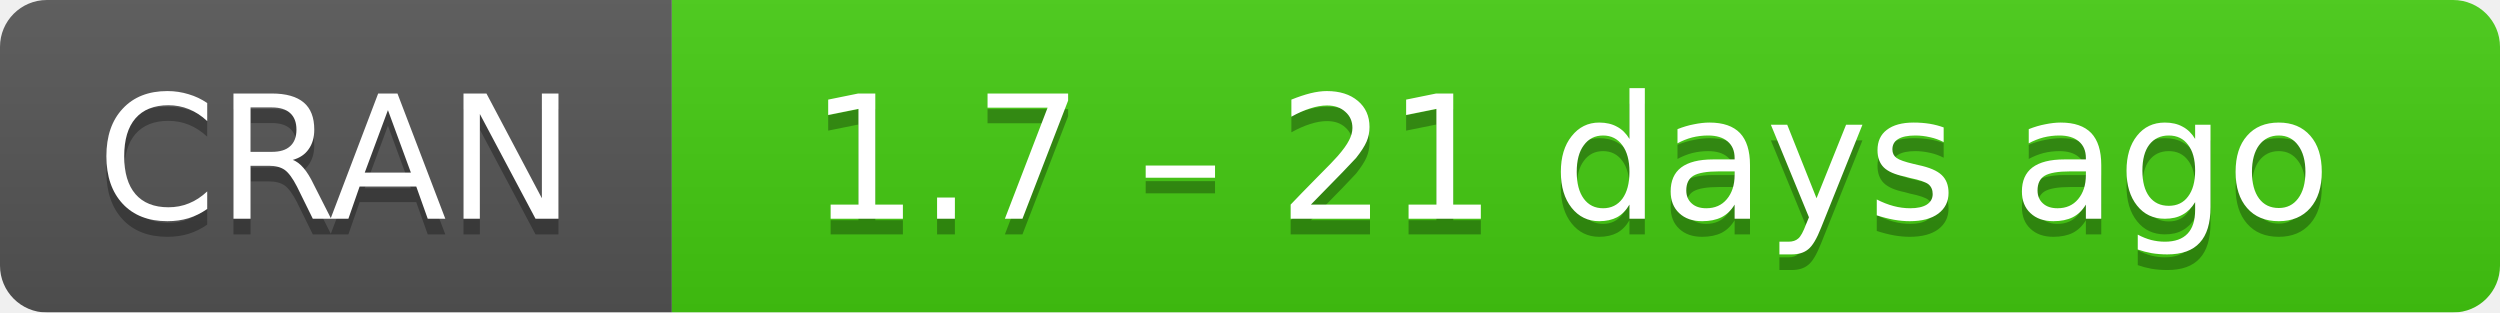
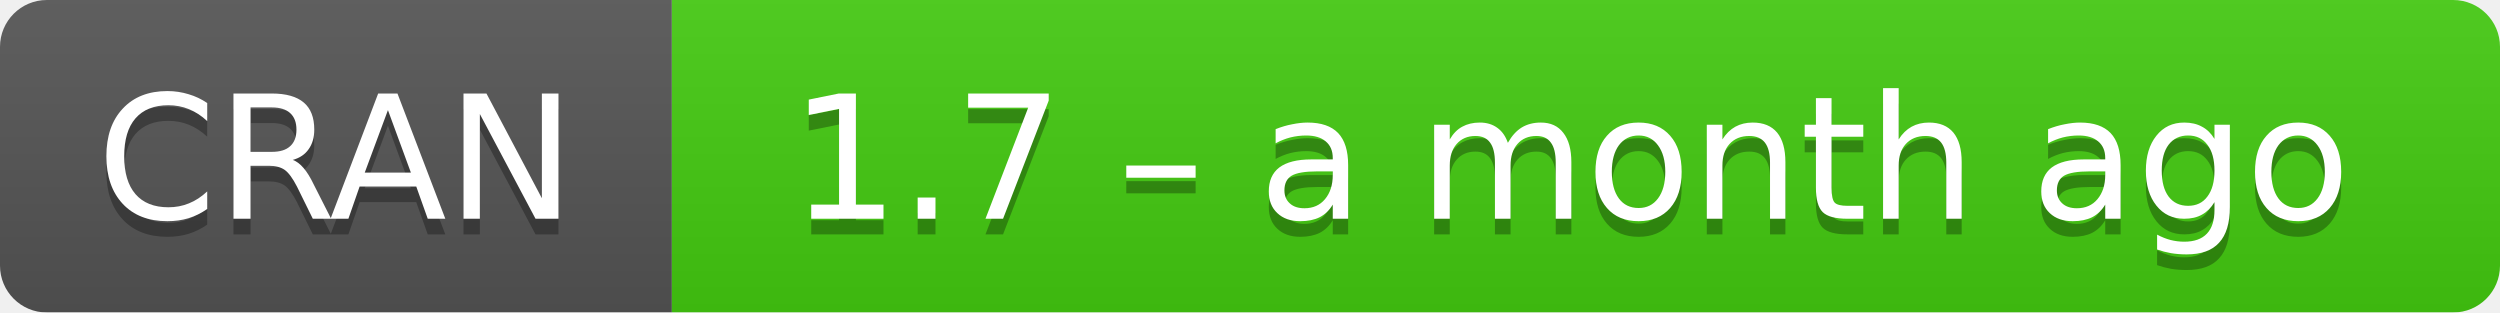
- <svg xmlns="http://www.w3.org/2000/svg" width="160" height="20" aria-label="CRAN 1.7 – 21 days ago">
+ <svg xmlns="http://www.w3.org/2000/svg" width="160" height="20" aria-label="CRAN 1.7 – a month ago">
  <linearGradient id="b" x2="0" y2="100%">
    <stop offset="0" stop-color="#bbb" stop-opacity=".1" />
    <stop offset="1" stop-opacity=".1" />
  </linearGradient>
  <mask id="a">
    <rect width="160" height="20" rx="3" fill="#fff" />
  </mask>
  <g mask="url(#a)">
    <path fill="#555" d="M0 0h43v20H0z" />
    <path fill="#4c1" d="M43 0h136.5v20H43z" />
    <path fill="url(#b)" d="M0 0h160v20H0z" />
  </g>
  <g fill="#fff" text-anchor="middle" font-family="DejaVu Sans,Verdana,Geneva,sans-serif" font-size="11">
    <text x="21.5" y="15" fill="#010101" fill-opacity=".3">
      CRAN
    </text>
    <text x="21.5" y="14">
      CRAN
    </text>
    <text x="100.5" y="15" fill="#010101" fill-opacity=".3">
-       1.7 – 21 days ago
+       1.7 – a month ago
    </text>
    <text x="100.5" y="14">
-       1.7 – 21 days ago
+       1.7 – a month ago
    </text>
  </g>
</svg>
